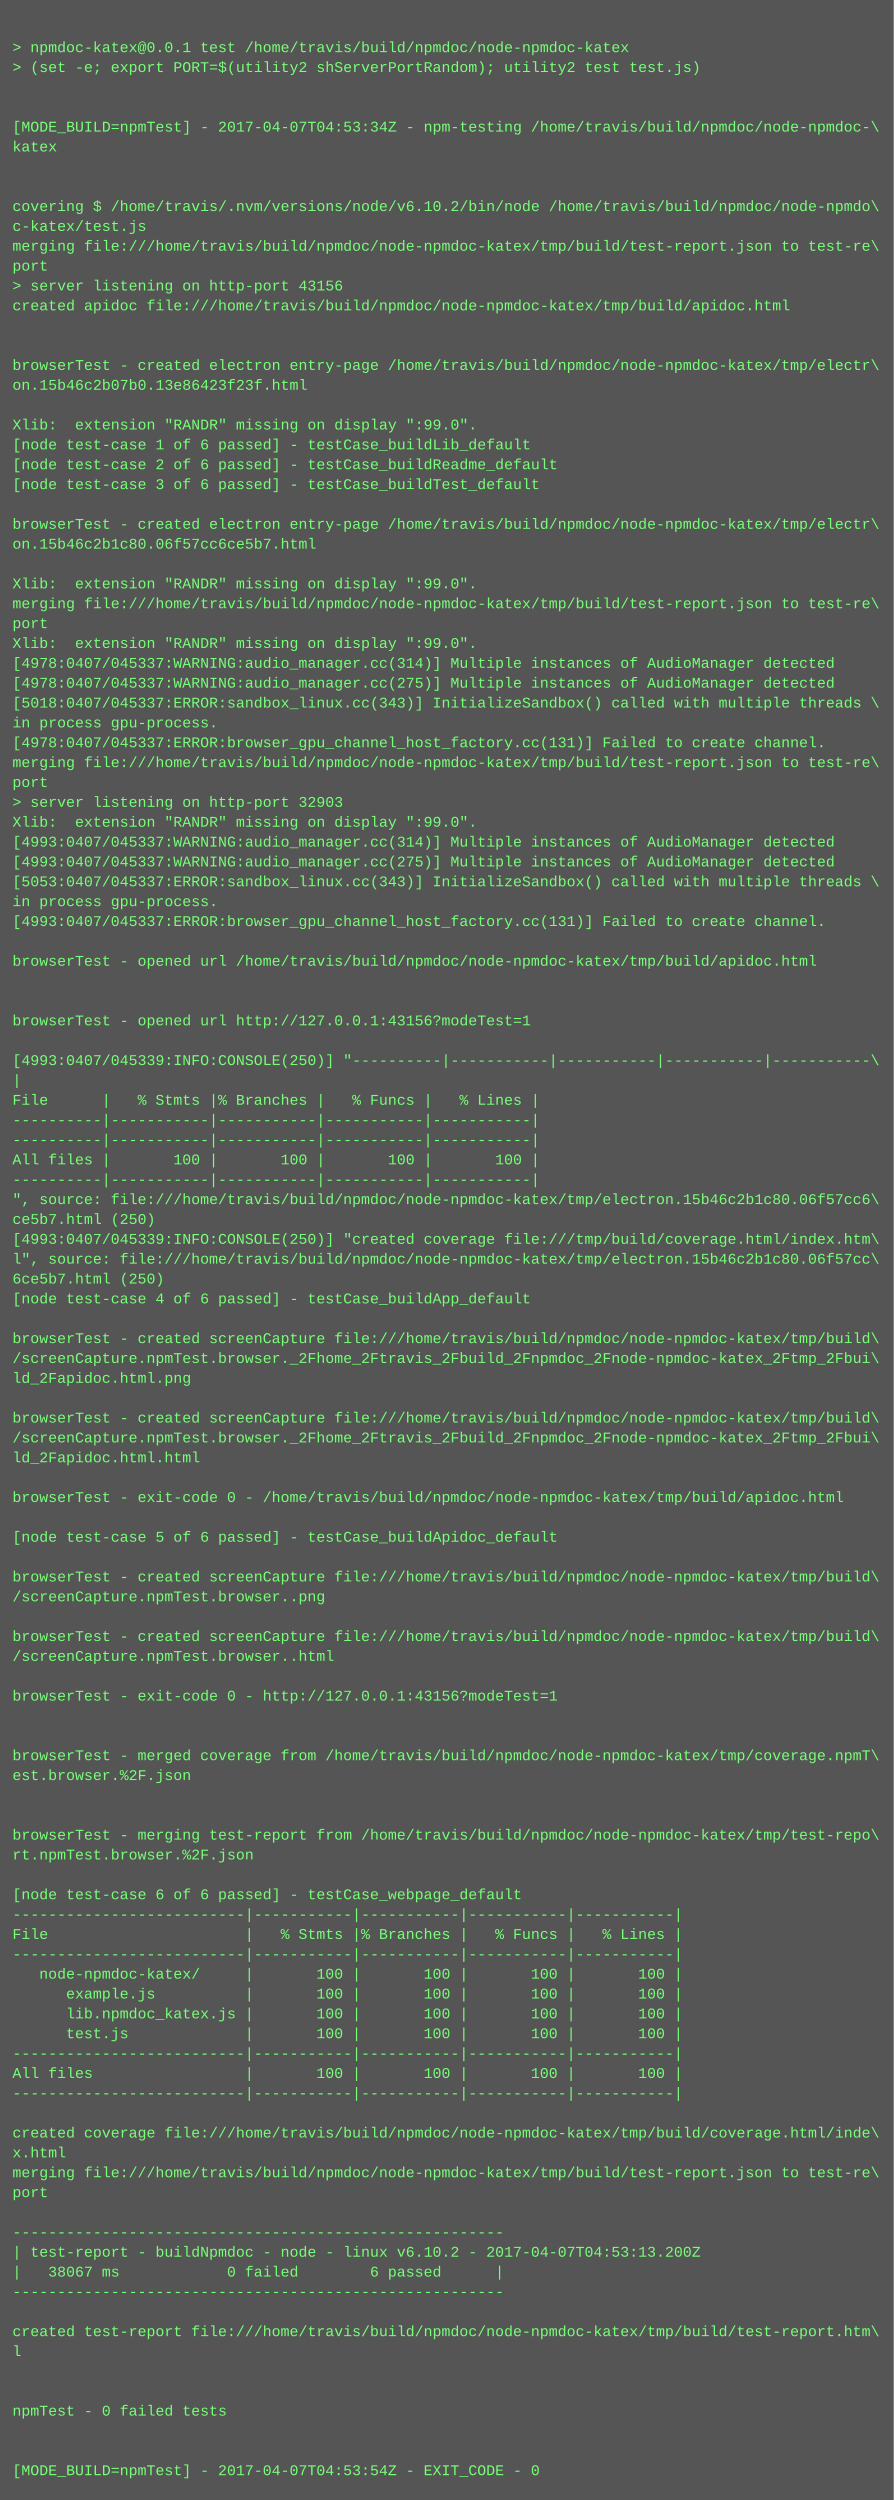
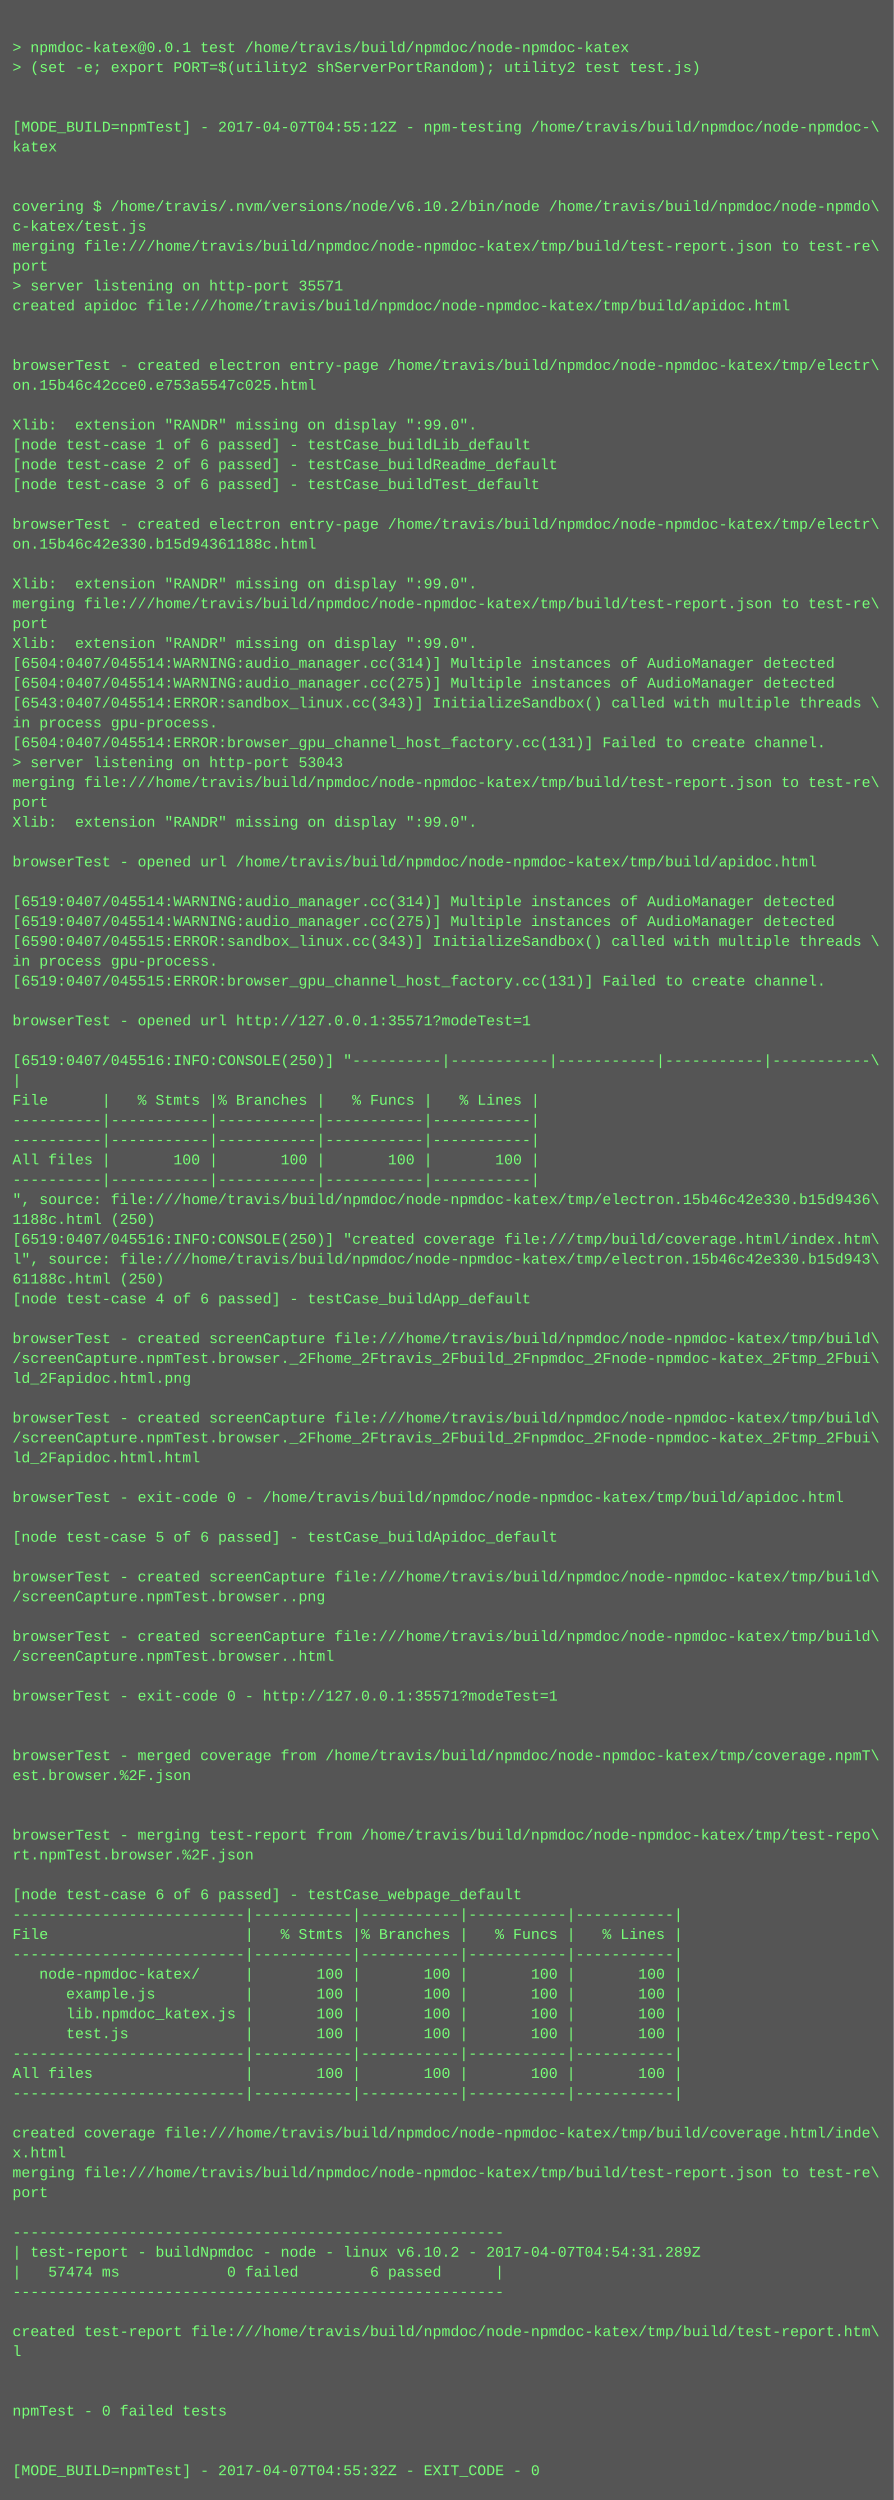
<svg xmlns="http://www.w3.org/2000/svg" height="2014" width="720">
  <rect height="2014" fill="#555" width="720" />
  <text fill="#7f7" font-family="Courier New" font-size="12" xml:space="preserve">
    <tspan x="10" y="26" />
    <tspan x="10" y="42">&gt; npmdoc-katex@0.0.1 test /home/travis/build/npmdoc/node-npmdoc-katex</tspan>
    <tspan x="10" y="58">&gt; (set -e; export PORT=$(utility2 shServerPortRandom); utility2 test test.js)</tspan>
    <tspan x="10" y="74" />
    <tspan x="10" y="90" />
-     <tspan x="10" y="106">[MODE_BUILD=npmTest] - 2017-04-07T04:53:34Z - npm-testing /home/travis/build/npmdoc/node-npmdoc-\</tspan>
+     <tspan x="10" y="106">[MODE_BUILD=npmTest] - 2017-04-07T04:55:12Z - npm-testing /home/travis/build/npmdoc/node-npmdoc-\</tspan>
    <tspan x="10" y="122">katex</tspan>
    <tspan x="10" y="138" />
    <tspan x="10" y="154" />
    <tspan x="10" y="170">covering $ /home/travis/.nvm/versions/node/v6.10.2/bin/node /home/travis/build/npmdoc/node-npmdo\</tspan>
    <tspan x="10" y="186">c-katex/test.js</tspan>
    <tspan x="10" y="202">merging file:///home/travis/build/npmdoc/node-npmdoc-katex/tmp/build/test-report.json to test-re\</tspan>
    <tspan x="10" y="218">port</tspan>
-     <tspan x="10" y="234">&gt; server listening on http-port 43156</tspan>
+     <tspan x="10" y="234">&gt; server listening on http-port 35571</tspan>
    <tspan x="10" y="250">created apidoc file:///home/travis/build/npmdoc/node-npmdoc-katex/tmp/build/apidoc.html</tspan>
    <tspan x="10" y="266" />
    <tspan x="10" y="282" />
    <tspan x="10" y="298">browserTest - created electron entry-page /home/travis/build/npmdoc/node-npmdoc-katex/tmp/electr\</tspan>
-     <tspan x="10" y="314">on.15b46c2b07b0.13e86423f23f.html</tspan>
+     <tspan x="10" y="314">on.15b46c42cce0.e753a5547c025.html</tspan>
    <tspan x="10" y="330" />
    <tspan x="10" y="346">Xlib:  extension "RANDR" missing on display ":99.0".</tspan>
    <tspan x="10" y="362">[node test-case 1 of 6 passed] - testCase_buildLib_default</tspan>
    <tspan x="10" y="378">[node test-case 2 of 6 passed] - testCase_buildReadme_default</tspan>
    <tspan x="10" y="394">[node test-case 3 of 6 passed] - testCase_buildTest_default</tspan>
    <tspan x="10" y="410" />
    <tspan x="10" y="426">browserTest - created electron entry-page /home/travis/build/npmdoc/node-npmdoc-katex/tmp/electr\</tspan>
-     <tspan x="10" y="442">on.15b46c2b1c80.06f57cc6ce5b7.html</tspan>
+     <tspan x="10" y="442">on.15b46c42e330.b15d94361188c.html</tspan>
    <tspan x="10" y="458" />
    <tspan x="10" y="474">Xlib:  extension "RANDR" missing on display ":99.0".</tspan>
    <tspan x="10" y="490">merging file:///home/travis/build/npmdoc/node-npmdoc-katex/tmp/build/test-report.json to test-re\</tspan>
    <tspan x="10" y="506">port</tspan>
    <tspan x="10" y="522">Xlib:  extension "RANDR" missing on display ":99.0".</tspan>
-     <tspan x="10" y="538">[4978:0407/045337:WARNING:audio_manager.cc(314)] Multiple instances of AudioManager detected</tspan>
-     <tspan x="10" y="554">[4978:0407/045337:WARNING:audio_manager.cc(275)] Multiple instances of AudioManager detected</tspan>
-     <tspan x="10" y="570">[5018:0407/045337:ERROR:sandbox_linux.cc(343)] InitializeSandbox() called with multiple threads \</tspan>
+     <tspan x="10" y="538">[6504:0407/045514:WARNING:audio_manager.cc(314)] Multiple instances of AudioManager detected</tspan>
+     <tspan x="10" y="554">[6504:0407/045514:WARNING:audio_manager.cc(275)] Multiple instances of AudioManager detected</tspan>
+     <tspan x="10" y="570">[6543:0407/045514:ERROR:sandbox_linux.cc(343)] InitializeSandbox() called with multiple threads \</tspan>
    <tspan x="10" y="586">in process gpu-process. </tspan>
-     <tspan x="10" y="602">[4978:0407/045337:ERROR:browser_gpu_channel_host_factory.cc(131)] Failed to create channel.</tspan>
-     <tspan x="10" y="618">merging file:///home/travis/build/npmdoc/node-npmdoc-katex/tmp/build/test-report.json to test-re\</tspan>
-     <tspan x="10" y="634">port</tspan>
-     <tspan x="10" y="650">&gt; server listening on http-port 32903</tspan>
+     <tspan x="10" y="602">[6504:0407/045514:ERROR:browser_gpu_channel_host_factory.cc(131)] Failed to create channel.</tspan>
+     <tspan x="10" y="618">&gt; server listening on http-port 53043</tspan>
+     <tspan x="10" y="634">merging file:///home/travis/build/npmdoc/node-npmdoc-katex/tmp/build/test-report.json to test-re\</tspan>
+     <tspan x="10" y="650">port</tspan>
    <tspan x="10" y="666">Xlib:  extension "RANDR" missing on display ":99.0".</tspan>
-     <tspan x="10" y="682">[4993:0407/045337:WARNING:audio_manager.cc(314)] Multiple instances of AudioManager detected</tspan>
-     <tspan x="10" y="698">[4993:0407/045337:WARNING:audio_manager.cc(275)] Multiple instances of AudioManager detected</tspan>
-     <tspan x="10" y="714">[5053:0407/045337:ERROR:sandbox_linux.cc(343)] InitializeSandbox() called with multiple threads \</tspan>
-     <tspan x="10" y="730">in process gpu-process. </tspan>
-     <tspan x="10" y="746">[4993:0407/045337:ERROR:browser_gpu_channel_host_factory.cc(131)] Failed to create channel.</tspan>
-     <tspan x="10" y="762" />
-     <tspan x="10" y="778">browserTest - opened url /home/travis/build/npmdoc/node-npmdoc-katex/tmp/build/apidoc.html</tspan>
-     <tspan x="10" y="794" />
+     <tspan x="10" y="682" />
+     <tspan x="10" y="698">browserTest - opened url /home/travis/build/npmdoc/node-npmdoc-katex/tmp/build/apidoc.html</tspan>
+     <tspan x="10" y="714" />
+     <tspan x="10" y="730">[6519:0407/045514:WARNING:audio_manager.cc(314)] Multiple instances of AudioManager detected</tspan>
+     <tspan x="10" y="746">[6519:0407/045514:WARNING:audio_manager.cc(275)] Multiple instances of AudioManager detected</tspan>
+     <tspan x="10" y="762">[6590:0407/045515:ERROR:sandbox_linux.cc(343)] InitializeSandbox() called with multiple threads \</tspan>
+     <tspan x="10" y="778">in process gpu-process. </tspan>
+     <tspan x="10" y="794">[6519:0407/045515:ERROR:browser_gpu_channel_host_factory.cc(131)] Failed to create channel.</tspan>
    <tspan x="10" y="810" />
-     <tspan x="10" y="826">browserTest - opened url http://127.0.0.1:43156?modeTest=1</tspan>
+     <tspan x="10" y="826">browserTest - opened url http://127.0.0.1:35571?modeTest=1</tspan>
    <tspan x="10" y="842" />
-     <tspan x="10" y="858">[4993:0407/045339:INFO:CONSOLE(250)] "----------|-----------|-----------|-----------|-----------\</tspan>
+     <tspan x="10" y="858">[6519:0407/045516:INFO:CONSOLE(250)] "----------|-----------|-----------|-----------|-----------\</tspan>
    <tspan x="10" y="874">|</tspan>
    <tspan x="10" y="890">File      |   % Stmts |% Branches |   % Funcs |   % Lines |</tspan>
    <tspan x="10" y="906">----------|-----------|-----------|-----------|-----------|</tspan>
    <tspan x="10" y="922">----------|-----------|-----------|-----------|-----------|</tspan>
    <tspan x="10" y="938">All files |       100 |       100 |       100 |       100 |</tspan>
    <tspan x="10" y="954">----------|-----------|-----------|-----------|-----------|</tspan>
-     <tspan x="10" y="970">", source: file:///home/travis/build/npmdoc/node-npmdoc-katex/tmp/electron.15b46c2b1c80.06f57cc6\</tspan>
-     <tspan x="10" y="986">ce5b7.html (250)</tspan>
-     <tspan x="10" y="1002">[4993:0407/045339:INFO:CONSOLE(250)] "created coverage file:///tmp/build/coverage.html/index.htm\</tspan>
-     <tspan x="10" y="1018">l", source: file:///home/travis/build/npmdoc/node-npmdoc-katex/tmp/electron.15b46c2b1c80.06f57cc\</tspan>
-     <tspan x="10" y="1034">6ce5b7.html (250)</tspan>
+     <tspan x="10" y="970">", source: file:///home/travis/build/npmdoc/node-npmdoc-katex/tmp/electron.15b46c42e330.b15d9436\</tspan>
+     <tspan x="10" y="986">1188c.html (250)</tspan>
+     <tspan x="10" y="1002">[6519:0407/045516:INFO:CONSOLE(250)] "created coverage file:///tmp/build/coverage.html/index.htm\</tspan>
+     <tspan x="10" y="1018">l", source: file:///home/travis/build/npmdoc/node-npmdoc-katex/tmp/electron.15b46c42e330.b15d943\</tspan>
+     <tspan x="10" y="1034">61188c.html (250)</tspan>
    <tspan x="10" y="1050">[node test-case 4 of 6 passed] - testCase_buildApp_default</tspan>
    <tspan x="10" y="1066" />
    <tspan x="10" y="1082">browserTest - created screenCapture file:///home/travis/build/npmdoc/node-npmdoc-katex/tmp/build\</tspan>
    <tspan x="10" y="1098">/screenCapture.npmTest.browser._2Fhome_2Ftravis_2Fbuild_2Fnpmdoc_2Fnode-npmdoc-katex_2Ftmp_2Fbui\</tspan>
    <tspan x="10" y="1114">ld_2Fapidoc.html.png</tspan>
    <tspan x="10" y="1130" />
    <tspan x="10" y="1146">browserTest - created screenCapture file:///home/travis/build/npmdoc/node-npmdoc-katex/tmp/build\</tspan>
    <tspan x="10" y="1162">/screenCapture.npmTest.browser._2Fhome_2Ftravis_2Fbuild_2Fnpmdoc_2Fnode-npmdoc-katex_2Ftmp_2Fbui\</tspan>
    <tspan x="10" y="1178">ld_2Fapidoc.html.html</tspan>
    <tspan x="10" y="1194" />
    <tspan x="10" y="1210">browserTest - exit-code 0 - /home/travis/build/npmdoc/node-npmdoc-katex/tmp/build/apidoc.html</tspan>
    <tspan x="10" y="1226" />
    <tspan x="10" y="1242">[node test-case 5 of 6 passed] - testCase_buildApidoc_default</tspan>
    <tspan x="10" y="1258" />
    <tspan x="10" y="1274">browserTest - created screenCapture file:///home/travis/build/npmdoc/node-npmdoc-katex/tmp/build\</tspan>
    <tspan x="10" y="1290">/screenCapture.npmTest.browser..png</tspan>
    <tspan x="10" y="1306" />
    <tspan x="10" y="1322">browserTest - created screenCapture file:///home/travis/build/npmdoc/node-npmdoc-katex/tmp/build\</tspan>
    <tspan x="10" y="1338">/screenCapture.npmTest.browser..html</tspan>
    <tspan x="10" y="1354" />
-     <tspan x="10" y="1370">browserTest - exit-code 0 - http://127.0.0.1:43156?modeTest=1</tspan>
+     <tspan x="10" y="1370">browserTest - exit-code 0 - http://127.0.0.1:35571?modeTest=1</tspan>
    <tspan x="10" y="1386" />
    <tspan x="10" y="1402" />
    <tspan x="10" y="1418">browserTest - merged coverage from /home/travis/build/npmdoc/node-npmdoc-katex/tmp/coverage.npmT\</tspan>
    <tspan x="10" y="1434">est.browser.%2F.json</tspan>
    <tspan x="10" y="1450" />
    <tspan x="10" y="1466" />
    <tspan x="10" y="1482">browserTest - merging test-report from /home/travis/build/npmdoc/node-npmdoc-katex/tmp/test-repo\</tspan>
    <tspan x="10" y="1498">rt.npmTest.browser.%2F.json</tspan>
    <tspan x="10" y="1514" />
    <tspan x="10" y="1530">[node test-case 6 of 6 passed] - testCase_webpage_default</tspan>
    <tspan x="10" y="1546">--------------------------|-----------|-----------|-----------|-----------|</tspan>
    <tspan x="10" y="1562">File                      |   % Stmts |% Branches |   % Funcs |   % Lines |</tspan>
    <tspan x="10" y="1578">--------------------------|-----------|-----------|-----------|-----------|</tspan>
    <tspan x="10" y="1594">   node-npmdoc-katex/     |       100 |       100 |       100 |       100 |</tspan>
    <tspan x="10" y="1610">      example.js          |       100 |       100 |       100 |       100 |</tspan>
    <tspan x="10" y="1626">      lib.npmdoc_katex.js |       100 |       100 |       100 |       100 |</tspan>
    <tspan x="10" y="1642">      test.js             |       100 |       100 |       100 |       100 |</tspan>
    <tspan x="10" y="1658">--------------------------|-----------|-----------|-----------|-----------|</tspan>
    <tspan x="10" y="1674">All files                 |       100 |       100 |       100 |       100 |</tspan>
    <tspan x="10" y="1690">--------------------------|-----------|-----------|-----------|-----------|</tspan>
    <tspan x="10" y="1706" />
    <tspan x="10" y="1722">created coverage file:///home/travis/build/npmdoc/node-npmdoc-katex/tmp/build/coverage.html/inde\</tspan>
    <tspan x="10" y="1738">x.html</tspan>
    <tspan x="10" y="1754">merging file:///home/travis/build/npmdoc/node-npmdoc-katex/tmp/build/test-report.json to test-re\</tspan>
    <tspan x="10" y="1770">port</tspan>
    <tspan x="10" y="1786" />
    <tspan x="10" y="1802">-------------------------------------------------------</tspan>
-     <tspan x="10" y="1818">| test-report - buildNpmdoc - node - linux v6.10.2 - 2017-04-07T04:53:13.200Z</tspan>
-     <tspan x="10" y="1834">|   38067 ms            0 failed        6 passed      |</tspan>
+     <tspan x="10" y="1818">| test-report - buildNpmdoc - node - linux v6.10.2 - 2017-04-07T04:54:31.289Z</tspan>
+     <tspan x="10" y="1834">|   57474 ms            0 failed        6 passed      |</tspan>
    <tspan x="10" y="1850">-------------------------------------------------------</tspan>
    <tspan x="10" y="1866" />
    <tspan x="10" y="1882">created test-report file:///home/travis/build/npmdoc/node-npmdoc-katex/tmp/build/test-report.htm\</tspan>
    <tspan x="10" y="1898">l</tspan>
    <tspan x="10" y="1914" />
    <tspan x="10" y="1930" />
    <tspan x="10" y="1946">npmTest - 0 failed tests</tspan>
    <tspan x="10" y="1962" />
    <tspan x="10" y="1978" />
-     <tspan x="10" y="1994">[MODE_BUILD=npmTest] - 2017-04-07T04:53:54Z - EXIT_CODE - 0</tspan>
+     <tspan x="10" y="1994">[MODE_BUILD=npmTest] - 2017-04-07T04:55:32Z - EXIT_CODE - 0</tspan>
  </text>
</svg>
